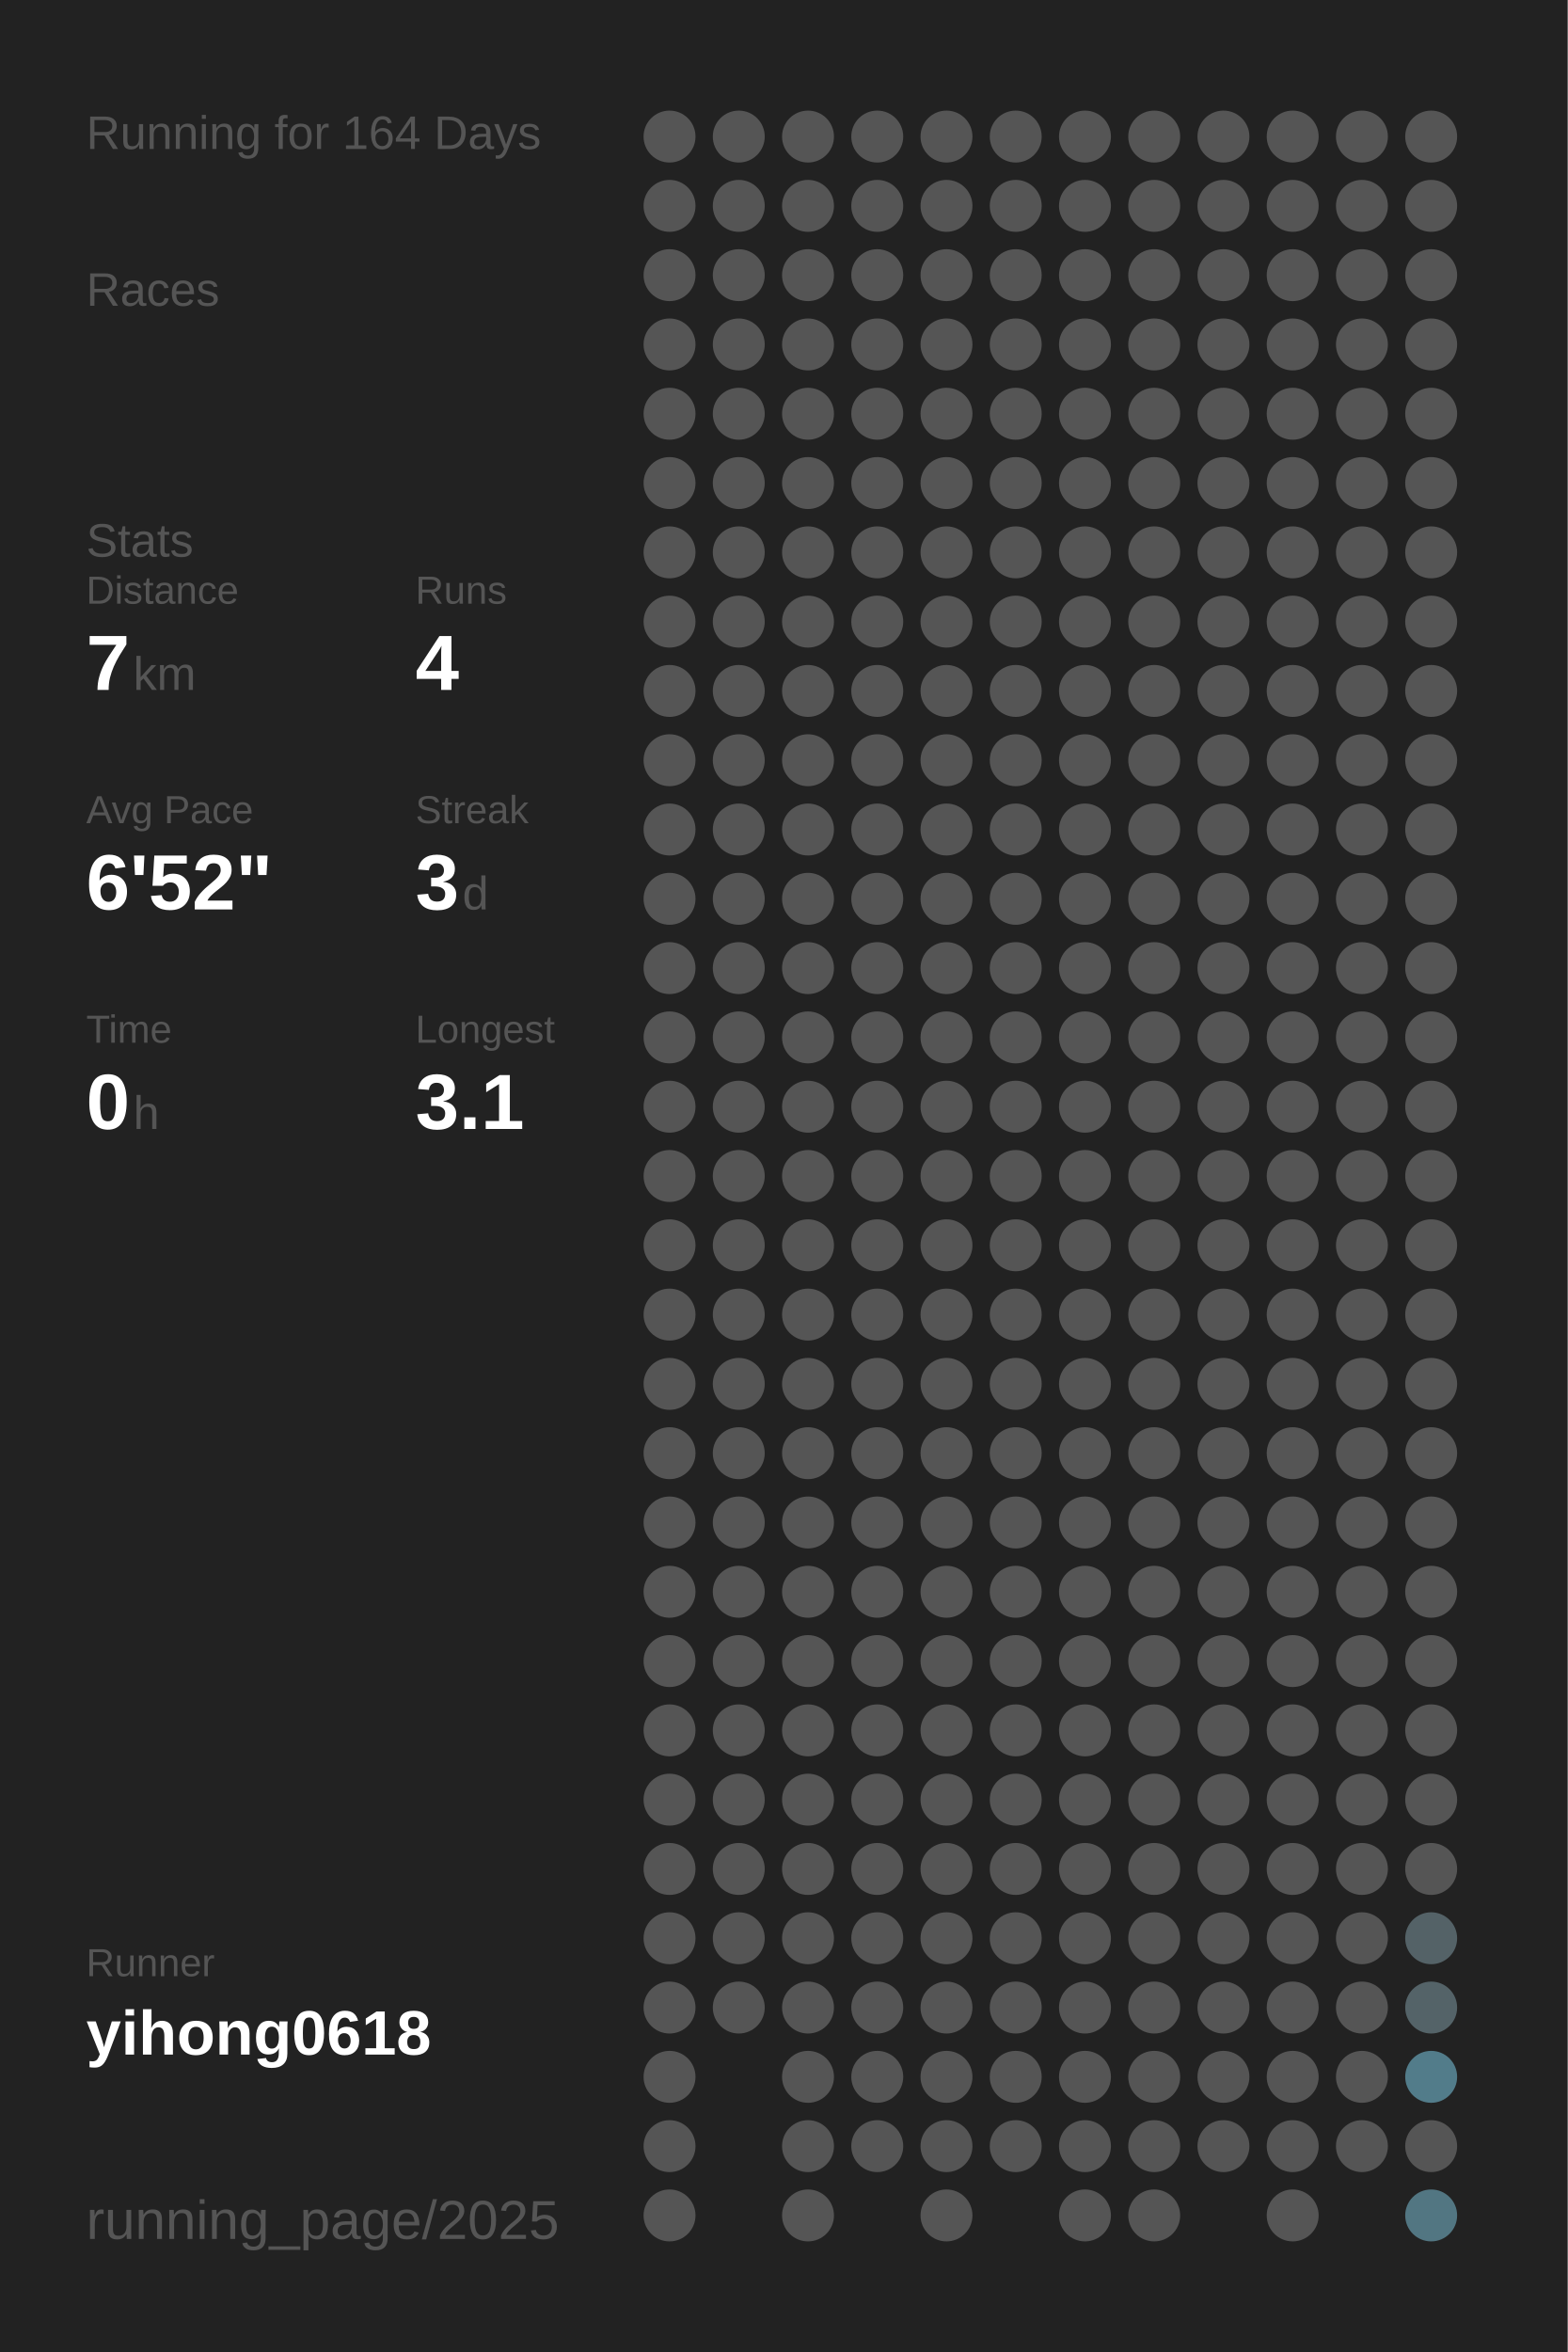
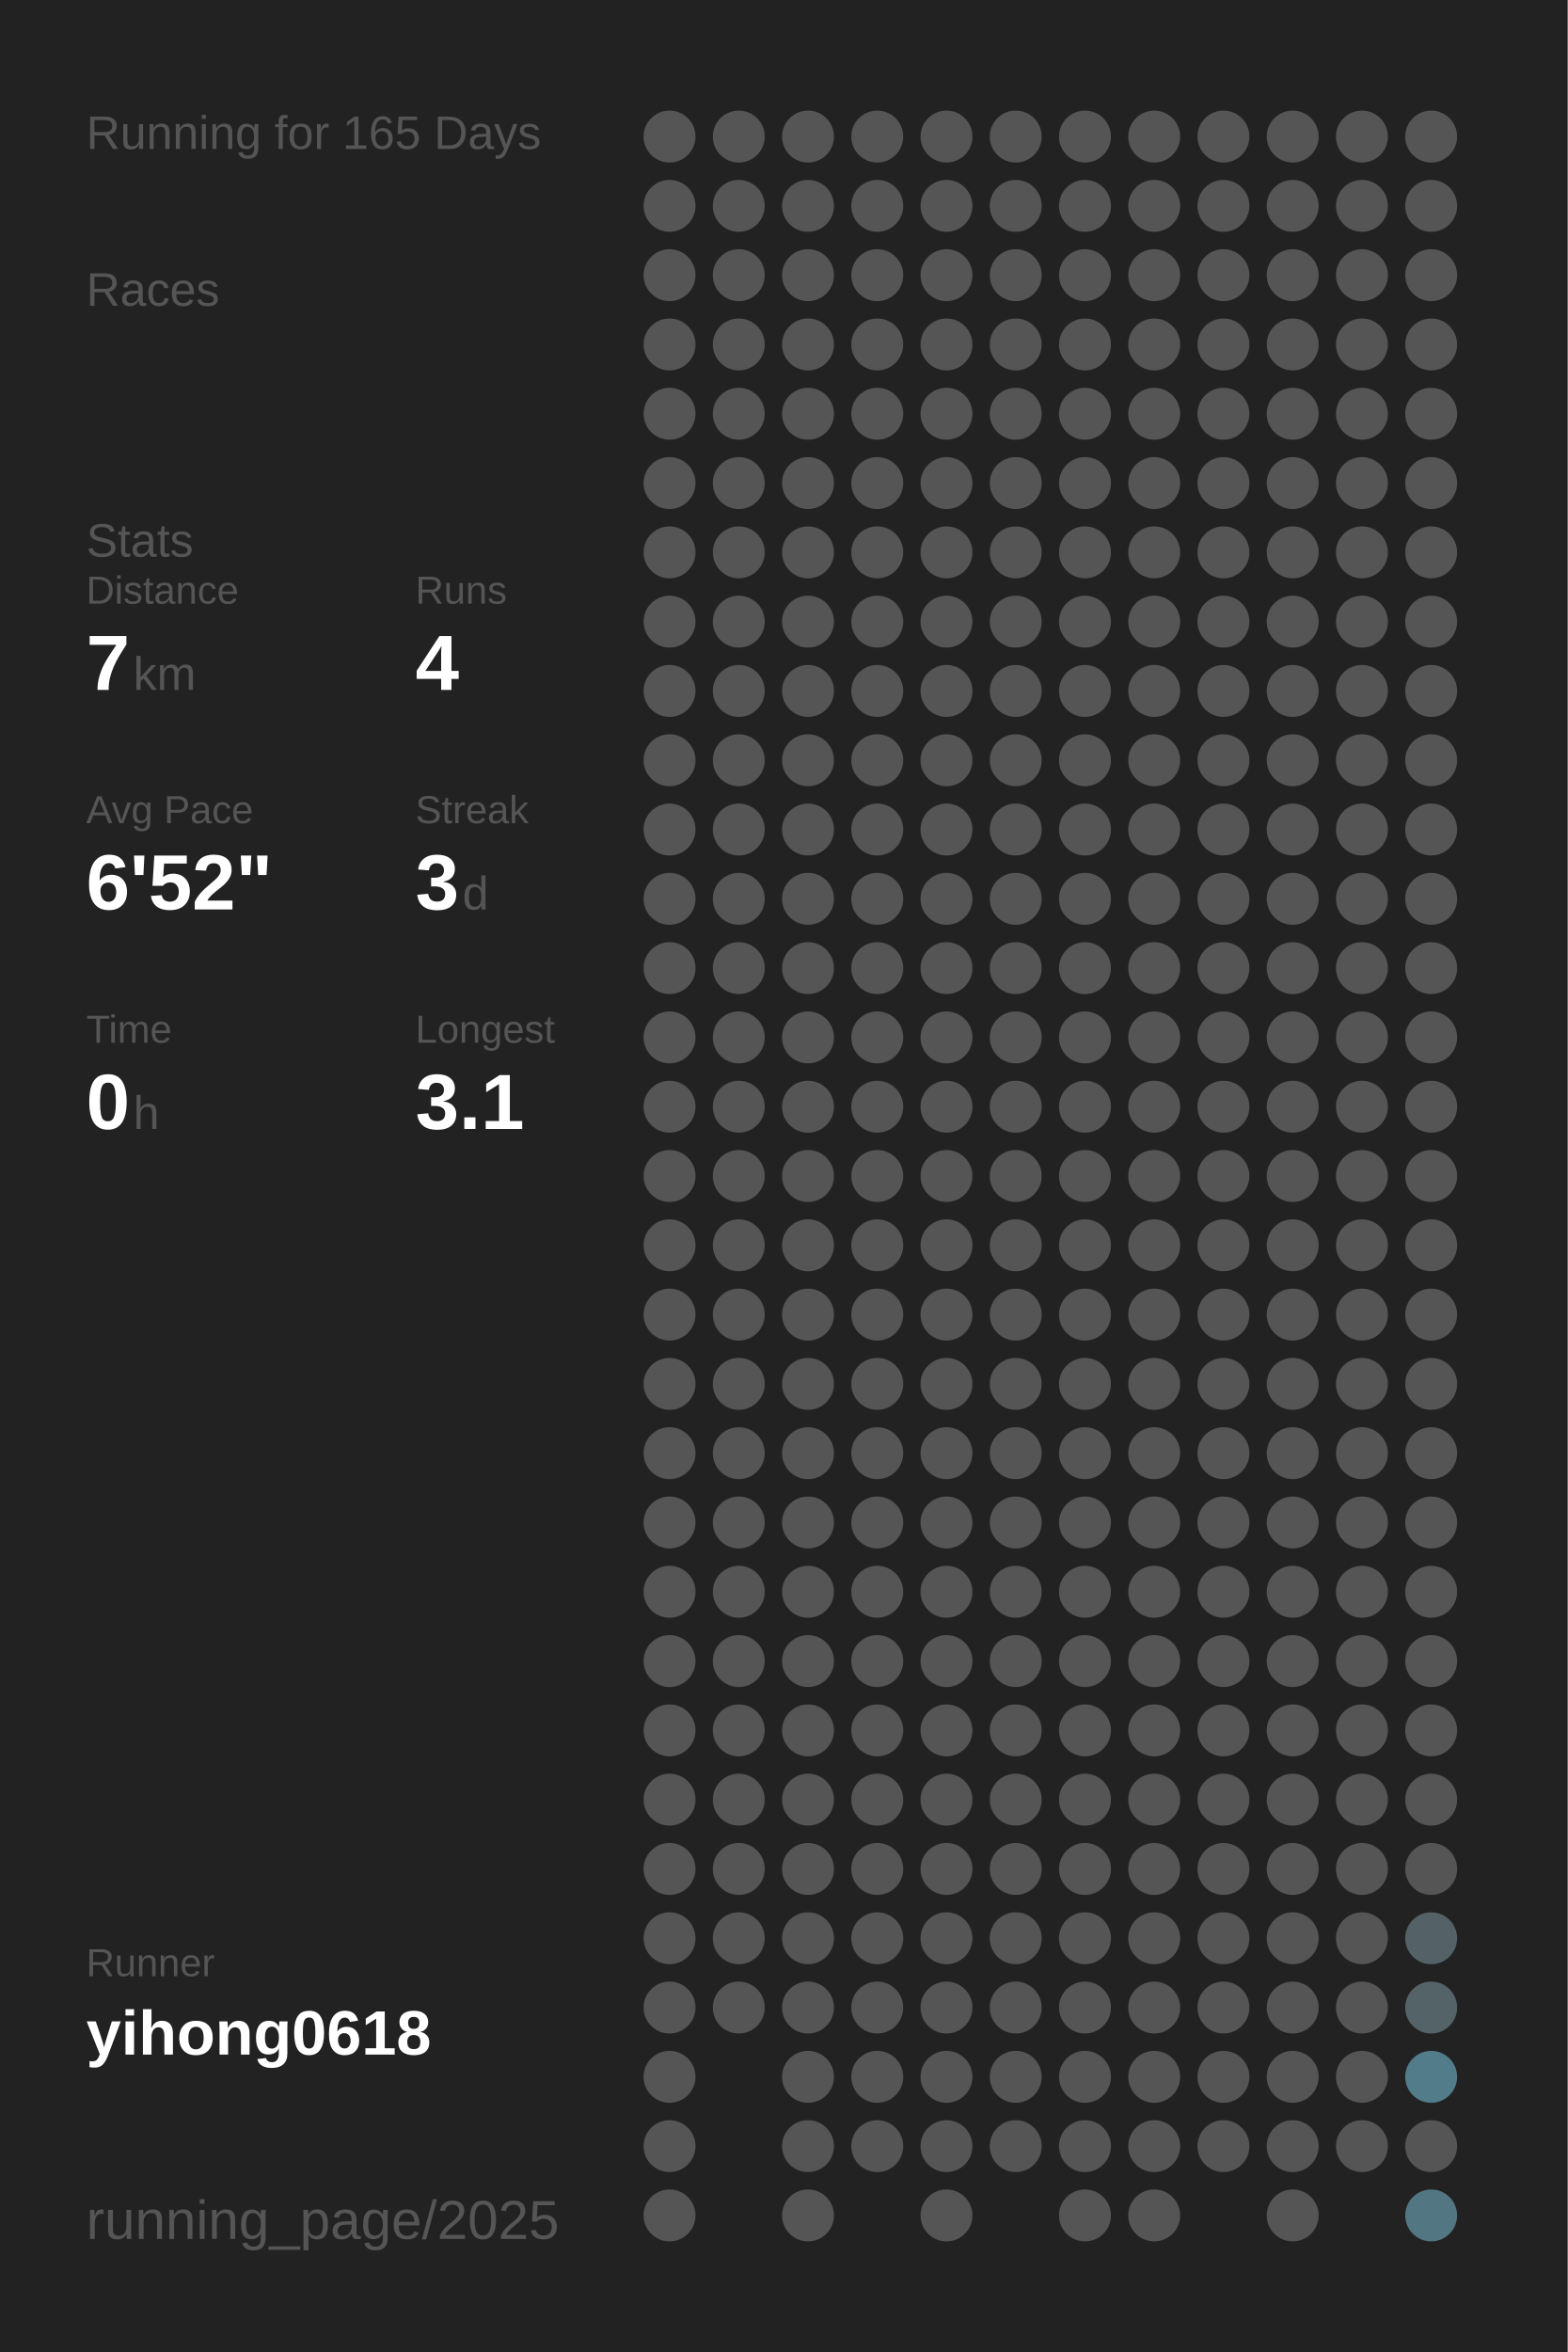
<svg xmlns="http://www.w3.org/2000/svg" baseProfile="full" height="300mm" version="1.1" viewBox="0,0,200,300" width="200mm">
  <defs />
  <rect fill="#222222" height="300" width="200" x="0" y="0" />
-   <text fill="#555555" style="font-size:6px; font-family:Arial;" x="11" y="19">Running for 164 Days</text>
+   <text fill="#555555" style="font-size:6px; font-family:Arial;" x="11" y="19">Running for 165 Days</text>
  <text fill="#555555" style="font-size:6px; font-family:Arial;" x="11" y="39">Races</text>
  <text fill="#555555" style="font-size:6px; font-family:Arial;" x="11" y="71">Stats</text>
  <text fill="#555555" style="font-size:5px; font-family:Arial;" x="11" y="77">Distance</text>
  <text fill="#FFFFFF" style="font-size:10px; font-family:Arial; font-weight:bold;" x="11" y="88">7</text>
  <text fill="#555555" style="font-size:6px; font-family:Arial;" x="17" y="88">km</text>
  <text fill="#555555" style="font-size:5px; font-family:Arial;" x="53" y="77">Runs</text>
  <text fill="#FFFFFF" style="font-size:10px; font-family:Arial; font-weight:bold;" x="53" y="88">4</text>
  <text fill="#555555" style="font-size:5px; font-family:Arial;" x="11" y="105">Avg Pace</text>
  <text fill="#FFFFFF" style="font-size:10px; font-family:Arial; font-weight:bold;" x="11" y="116">6'52"</text>
  <text fill="#555555" style="font-size:5px; font-family:Arial;" x="53" y="105">Streak</text>
  <text fill="#FFFFFF" style="font-size:10px; font-family:Arial; font-weight:bold;" x="53" y="116">3</text>
  <text fill="#555555" style="font-size:6px; font-family:Arial;" x="59" y="116">d</text>
  <text fill="#555555" style="font-size:5px; font-family:Arial;" x="11" y="133">Time</text>
  <text fill="#FFFFFF" style="font-size:10px; font-family:Arial; font-weight:bold;" x="11" y="144">0</text>
  <text fill="#555555" style="font-size:6px; font-family:Arial;" x="17" y="144">h</text>
  <text fill="#555555" style="font-size:5px; font-family:Arial;" x="53" y="133">Longest</text>
  <text fill="#FFFFFF" style="font-size:10px; font-family:Arial; font-weight:bold;" x="53" y="144">3.1</text>
  <text fill="#555555" style="font-size:5px; font-family:Arial;" x="11" y="252.065">Runner</text>
  <text fill="#FFFFFF" style="font-size:8px; font-family:Arial; font-weight:bold;" x="11" y="262.065">yihong0618</text>
  <text fill="#555555" style="font-size:7px; font-family:Arial;" x="11" y="285.581">running_page/2025</text>
  <circle cx="85.417" cy="17.419" fill="#555555" r="3.312" />
  <circle cx="85.417" cy="26.258" fill="#555555" r="3.312" />
  <circle cx="85.417" cy="35.097" fill="#555555" r="3.312" />
  <circle cx="85.417" cy="43.935" fill="#555555" r="3.312" />
  <circle cx="85.417" cy="52.774" fill="#555555" r="3.312" />
  <circle cx="85.417" cy="61.613" fill="#555555" r="3.312" />
  <circle cx="85.417" cy="70.452" fill="#555555" r="3.312" />
  <circle cx="85.417" cy="79.29" fill="#555555" r="3.312" />
  <circle cx="85.417" cy="88.129" fill="#555555" r="3.312" />
  <circle cx="85.417" cy="96.968" fill="#555555" r="3.312" />
  <circle cx="85.417" cy="105.806" fill="#555555" r="3.312" />
  <circle cx="85.417" cy="114.645" fill="#555555" r="3.312" />
  <circle cx="85.417" cy="123.484" fill="#555555" r="3.312" />
  <circle cx="85.417" cy="132.323" fill="#555555" r="3.312" />
  <circle cx="85.417" cy="141.161" fill="#555555" r="3.312" />
  <circle cx="85.417" cy="150" fill="#555555" r="3.312" />
  <circle cx="85.417" cy="158.839" fill="#555555" r="3.312" />
  <circle cx="85.417" cy="167.677" fill="#555555" r="3.312" />
  <circle cx="85.417" cy="176.516" fill="#555555" r="3.312" />
  <circle cx="85.417" cy="185.355" fill="#555555" r="3.312" />
  <circle cx="85.417" cy="194.194" fill="#555555" r="3.312" />
  <circle cx="85.417" cy="203.032" fill="#555555" r="3.312" />
  <circle cx="85.417" cy="211.871" fill="#555555" r="3.312" />
  <circle cx="85.417" cy="220.71" fill="#555555" r="3.312" />
  <circle cx="85.417" cy="229.548" fill="#555555" r="3.312" />
  <circle cx="85.417" cy="238.387" fill="#555555" r="3.312" />
  <circle cx="85.417" cy="247.226" fill="#555555" r="3.312" />
  <circle cx="85.417" cy="256.065" fill="#555555" r="3.312" />
  <circle cx="85.417" cy="264.903" fill="#555555" r="3.312" />
  <circle cx="85.417" cy="273.742" fill="#555555" r="3.312" />
  <circle cx="85.417" cy="282.581" fill="#555555" r="3.312" />
  <circle cx="94.25" cy="17.419" fill="#555555" r="3.312" />
  <circle cx="94.25" cy="26.258" fill="#555555" r="3.312" />
  <circle cx="94.25" cy="35.097" fill="#555555" r="3.312" />
  <circle cx="94.25" cy="43.935" fill="#555555" r="3.312" />
  <circle cx="94.25" cy="52.774" fill="#555555" r="3.312" />
  <circle cx="94.25" cy="61.613" fill="#555555" r="3.312" />
  <circle cx="94.25" cy="70.452" fill="#555555" r="3.312" />
  <circle cx="94.25" cy="79.29" fill="#555555" r="3.312" />
  <circle cx="94.25" cy="88.129" fill="#555555" r="3.312" />
  <circle cx="94.25" cy="96.968" fill="#555555" r="3.312" />
  <circle cx="94.25" cy="105.806" fill="#555555" r="3.312" />
  <circle cx="94.25" cy="114.645" fill="#555555" r="3.312" />
  <circle cx="94.25" cy="123.484" fill="#555555" r="3.312" />
  <circle cx="94.25" cy="132.323" fill="#555555" r="3.312" />
  <circle cx="94.25" cy="141.161" fill="#555555" r="3.312" />
  <circle cx="94.25" cy="150" fill="#555555" r="3.312" />
  <circle cx="94.25" cy="158.839" fill="#555555" r="3.312" />
  <circle cx="94.25" cy="167.677" fill="#555555" r="3.312" />
  <circle cx="94.25" cy="176.516" fill="#555555" r="3.312" />
  <circle cx="94.25" cy="185.355" fill="#555555" r="3.312" />
  <circle cx="94.25" cy="194.194" fill="#555555" r="3.312" />
  <circle cx="94.25" cy="203.032" fill="#555555" r="3.312" />
  <circle cx="94.25" cy="211.871" fill="#555555" r="3.312" />
  <circle cx="94.25" cy="220.71" fill="#555555" r="3.312" />
  <circle cx="94.25" cy="229.548" fill="#555555" r="3.312" />
  <circle cx="94.25" cy="238.387" fill="#555555" r="3.312" />
  <circle cx="94.25" cy="247.226" fill="#555555" r="3.312" />
  <circle cx="94.25" cy="256.065" fill="#555555" r="3.312" />
  <circle cx="103.083" cy="17.419" fill="#555555" r="3.312" />
  <circle cx="103.083" cy="26.258" fill="#555555" r="3.312" />
  <circle cx="103.083" cy="35.097" fill="#555555" r="3.312" />
  <circle cx="103.083" cy="43.935" fill="#555555" r="3.312" />
  <circle cx="103.083" cy="52.774" fill="#555555" r="3.312" />
  <circle cx="103.083" cy="61.613" fill="#555555" r="3.312" />
  <circle cx="103.083" cy="70.452" fill="#555555" r="3.312" />
  <circle cx="103.083" cy="79.29" fill="#555555" r="3.312" />
  <circle cx="103.083" cy="88.129" fill="#555555" r="3.312" />
  <circle cx="103.083" cy="96.968" fill="#555555" r="3.312" />
  <circle cx="103.083" cy="105.806" fill="#555555" r="3.312" />
  <circle cx="103.083" cy="114.645" fill="#555555" r="3.312" />
  <circle cx="103.083" cy="123.484" fill="#555555" r="3.312" />
  <circle cx="103.083" cy="132.323" fill="#555555" r="3.312" />
  <circle cx="103.083" cy="141.161" fill="#555555" r="3.312" />
  <circle cx="103.083" cy="150" fill="#555555" r="3.312" />
  <circle cx="103.083" cy="158.839" fill="#555555" r="3.312" />
  <circle cx="103.083" cy="167.677" fill="#555555" r="3.312" />
  <circle cx="103.083" cy="176.516" fill="#555555" r="3.312" />
  <circle cx="103.083" cy="185.355" fill="#555555" r="3.312" />
  <circle cx="103.083" cy="194.194" fill="#555555" r="3.312" />
  <circle cx="103.083" cy="203.032" fill="#555555" r="3.312" />
  <circle cx="103.083" cy="211.871" fill="#555555" r="3.312" />
  <circle cx="103.083" cy="220.71" fill="#555555" r="3.312" />
  <circle cx="103.083" cy="229.548" fill="#555555" r="3.312" />
  <circle cx="103.083" cy="238.387" fill="#555555" r="3.312" />
  <circle cx="103.083" cy="247.226" fill="#555555" r="3.312" />
  <circle cx="103.083" cy="256.065" fill="#555555" r="3.312" />
  <circle cx="103.083" cy="264.903" fill="#555555" r="3.312" />
  <circle cx="103.083" cy="273.742" fill="#555555" r="3.312" />
  <circle cx="103.083" cy="282.581" fill="#555555" r="3.312" />
  <circle cx="111.917" cy="17.419" fill="#555555" r="3.312" />
  <circle cx="111.917" cy="26.258" fill="#555555" r="3.312" />
  <circle cx="111.917" cy="35.097" fill="#555555" r="3.312" />
  <circle cx="111.917" cy="43.935" fill="#555555" r="3.312" />
  <circle cx="111.917" cy="52.774" fill="#555555" r="3.312" />
  <circle cx="111.917" cy="61.613" fill="#555555" r="3.312" />
  <circle cx="111.917" cy="70.452" fill="#555555" r="3.312" />
  <circle cx="111.917" cy="79.29" fill="#555555" r="3.312" />
  <circle cx="111.917" cy="88.129" fill="#555555" r="3.312" />
  <circle cx="111.917" cy="96.968" fill="#555555" r="3.312" />
  <circle cx="111.917" cy="105.806" fill="#555555" r="3.312" />
  <circle cx="111.917" cy="114.645" fill="#555555" r="3.312" />
  <circle cx="111.917" cy="123.484" fill="#555555" r="3.312" />
  <circle cx="111.917" cy="132.323" fill="#555555" r="3.312" />
  <circle cx="111.917" cy="141.161" fill="#555555" r="3.312" />
  <circle cx="111.917" cy="150" fill="#555555" r="3.312" />
  <circle cx="111.917" cy="158.839" fill="#555555" r="3.312" />
  <circle cx="111.917" cy="167.677" fill="#555555" r="3.312" />
  <circle cx="111.917" cy="176.516" fill="#555555" r="3.312" />
  <circle cx="111.917" cy="185.355" fill="#555555" r="3.312" />
  <circle cx="111.917" cy="194.194" fill="#555555" r="3.312" />
  <circle cx="111.917" cy="203.032" fill="#555555" r="3.312" />
  <circle cx="111.917" cy="211.871" fill="#555555" r="3.312" />
  <circle cx="111.917" cy="220.71" fill="#555555" r="3.312" />
  <circle cx="111.917" cy="229.548" fill="#555555" r="3.312" />
  <circle cx="111.917" cy="238.387" fill="#555555" r="3.312" />
  <circle cx="111.917" cy="247.226" fill="#555555" r="3.312" />
  <circle cx="111.917" cy="256.065" fill="#555555" r="3.312" />
  <circle cx="111.917" cy="264.903" fill="#555555" r="3.312" />
  <circle cx="111.917" cy="273.742" fill="#555555" r="3.312" />
  <circle cx="120.75" cy="17.419" fill="#555555" r="3.312" />
  <circle cx="120.75" cy="26.258" fill="#555555" r="3.312" />
  <circle cx="120.75" cy="35.097" fill="#555555" r="3.312" />
  <circle cx="120.75" cy="43.935" fill="#555555" r="3.312" />
  <circle cx="120.75" cy="52.774" fill="#555555" r="3.312" />
  <circle cx="120.75" cy="61.613" fill="#555555" r="3.312" />
  <circle cx="120.75" cy="70.452" fill="#555555" r="3.312" />
  <circle cx="120.75" cy="79.29" fill="#555555" r="3.312" />
  <circle cx="120.75" cy="88.129" fill="#555555" r="3.312" />
  <circle cx="120.75" cy="96.968" fill="#555555" r="3.312" />
  <circle cx="120.75" cy="105.806" fill="#555555" r="3.312" />
  <circle cx="120.75" cy="114.645" fill="#555555" r="3.312" />
  <circle cx="120.75" cy="123.484" fill="#555555" r="3.312" />
  <circle cx="120.75" cy="132.323" fill="#555555" r="3.312" />
  <circle cx="120.75" cy="141.161" fill="#555555" r="3.312" />
  <circle cx="120.75" cy="150" fill="#555555" r="3.312" />
  <circle cx="120.75" cy="158.839" fill="#555555" r="3.312" />
  <circle cx="120.75" cy="167.677" fill="#555555" r="3.312" />
  <circle cx="120.75" cy="176.516" fill="#555555" r="3.312" />
  <circle cx="120.75" cy="185.355" fill="#555555" r="3.312" />
  <circle cx="120.75" cy="194.194" fill="#555555" r="3.312" />
  <circle cx="120.75" cy="203.032" fill="#555555" r="3.312" />
  <circle cx="120.75" cy="211.871" fill="#555555" r="3.312" />
  <circle cx="120.75" cy="220.71" fill="#555555" r="3.312" />
  <circle cx="120.75" cy="229.548" fill="#555555" r="3.312" />
  <circle cx="120.75" cy="238.387" fill="#555555" r="3.312" />
  <circle cx="120.75" cy="247.226" fill="#555555" r="3.312" />
  <circle cx="120.75" cy="256.065" fill="#555555" r="3.312" />
  <circle cx="120.75" cy="264.903" fill="#555555" r="3.312" />
  <circle cx="120.75" cy="273.742" fill="#555555" r="3.312" />
  <circle cx="120.75" cy="282.581" fill="#555555" r="3.312" />
  <circle cx="129.583" cy="17.419" fill="#555555" r="3.312" />
  <circle cx="129.583" cy="26.258" fill="#555555" r="3.312" />
  <circle cx="129.583" cy="35.097" fill="#555555" r="3.312" />
  <circle cx="129.583" cy="43.935" fill="#555555" r="3.312" />
  <circle cx="129.583" cy="52.774" fill="#555555" r="3.312" />
  <circle cx="129.583" cy="61.613" fill="#555555" r="3.312" />
  <circle cx="129.583" cy="70.452" fill="#555555" r="3.312" />
  <circle cx="129.583" cy="79.29" fill="#555555" r="3.312" />
  <circle cx="129.583" cy="88.129" fill="#555555" r="3.312" />
  <circle cx="129.583" cy="96.968" fill="#555555" r="3.312" />
  <circle cx="129.583" cy="105.806" fill="#555555" r="3.312" />
  <circle cx="129.583" cy="114.645" fill="#555555" r="3.312" />
  <circle cx="129.583" cy="123.484" fill="#555555" r="3.312" />
  <circle cx="129.583" cy="132.323" fill="#555555" r="3.312" />
  <circle cx="129.583" cy="141.161" fill="#555555" r="3.312" />
  <circle cx="129.583" cy="150" fill="#555555" r="3.312" />
  <circle cx="129.583" cy="158.839" fill="#555555" r="3.312" />
  <circle cx="129.583" cy="167.677" fill="#555555" r="3.312" />
  <circle cx="129.583" cy="176.516" fill="#555555" r="3.312" />
  <circle cx="129.583" cy="185.355" fill="#555555" r="3.312" />
  <circle cx="129.583" cy="194.194" fill="#555555" r="3.312" />
  <circle cx="129.583" cy="203.032" fill="#555555" r="3.312" />
  <circle cx="129.583" cy="211.871" fill="#555555" r="3.312" />
  <circle cx="129.583" cy="220.71" fill="#555555" r="3.312" />
  <circle cx="129.583" cy="229.548" fill="#555555" r="3.312" />
  <circle cx="129.583" cy="238.387" fill="#555555" r="3.312" />
  <circle cx="129.583" cy="247.226" fill="#555555" r="3.312" />
  <circle cx="129.583" cy="256.065" fill="#555555" r="3.312" />
  <circle cx="129.583" cy="264.903" fill="#555555" r="3.312" />
  <circle cx="129.583" cy="273.742" fill="#555555" r="3.312" />
  <circle cx="138.417" cy="17.419" fill="#555555" r="3.312" />
  <circle cx="138.417" cy="26.258" fill="#555555" r="3.312" />
  <circle cx="138.417" cy="35.097" fill="#555555" r="3.312" />
  <circle cx="138.417" cy="43.935" fill="#555555" r="3.312" />
  <circle cx="138.417" cy="52.774" fill="#555555" r="3.312" />
  <circle cx="138.417" cy="61.613" fill="#555555" r="3.312" />
  <circle cx="138.417" cy="70.452" fill="#555555" r="3.312" />
  <circle cx="138.417" cy="79.29" fill="#555555" r="3.312" />
  <circle cx="138.417" cy="88.129" fill="#555555" r="3.312" />
  <circle cx="138.417" cy="96.968" fill="#555555" r="3.312" />
  <circle cx="138.417" cy="105.806" fill="#555555" r="3.312" />
  <circle cx="138.417" cy="114.645" fill="#555555" r="3.312" />
  <circle cx="138.417" cy="123.484" fill="#555555" r="3.312" />
  <circle cx="138.417" cy="132.323" fill="#555555" r="3.312" />
  <circle cx="138.417" cy="141.161" fill="#555555" r="3.312" />
  <circle cx="138.417" cy="150" fill="#555555" r="3.312" />
  <circle cx="138.417" cy="158.839" fill="#555555" r="3.312" />
  <circle cx="138.417" cy="167.677" fill="#555555" r="3.312" />
  <circle cx="138.417" cy="176.516" fill="#555555" r="3.312" />
  <circle cx="138.417" cy="185.355" fill="#555555" r="3.312" />
  <circle cx="138.417" cy="194.194" fill="#555555" r="3.312" />
  <circle cx="138.417" cy="203.032" fill="#555555" r="3.312" />
  <circle cx="138.417" cy="211.871" fill="#555555" r="3.312" />
  <circle cx="138.417" cy="220.71" fill="#555555" r="3.312" />
  <circle cx="138.417" cy="229.548" fill="#555555" r="3.312" />
  <circle cx="138.417" cy="238.387" fill="#555555" r="3.312" />
  <circle cx="138.417" cy="247.226" fill="#555555" r="3.312" />
  <circle cx="138.417" cy="256.065" fill="#555555" r="3.312" />
  <circle cx="138.417" cy="264.903" fill="#555555" r="3.312" />
  <circle cx="138.417" cy="273.742" fill="#555555" r="3.312" />
  <circle cx="138.417" cy="282.581" fill="#555555" r="3.312" />
  <circle cx="147.25" cy="17.419" fill="#555555" r="3.312" />
  <circle cx="147.25" cy="26.258" fill="#555555" r="3.312" />
  <circle cx="147.25" cy="35.097" fill="#555555" r="3.312" />
  <circle cx="147.25" cy="43.935" fill="#555555" r="3.312" />
  <circle cx="147.25" cy="52.774" fill="#555555" r="3.312" />
  <circle cx="147.25" cy="61.613" fill="#555555" r="3.312" />
  <circle cx="147.25" cy="70.452" fill="#555555" r="3.312" />
  <circle cx="147.25" cy="79.29" fill="#555555" r="3.312" />
  <circle cx="147.25" cy="88.129" fill="#555555" r="3.312" />
  <circle cx="147.25" cy="96.968" fill="#555555" r="3.312" />
  <circle cx="147.25" cy="105.806" fill="#555555" r="3.312" />
  <circle cx="147.25" cy="114.645" fill="#555555" r="3.312" />
  <circle cx="147.25" cy="123.484" fill="#555555" r="3.312" />
  <circle cx="147.25" cy="132.323" fill="#555555" r="3.312" />
  <circle cx="147.25" cy="141.161" fill="#555555" r="3.312" />
  <circle cx="147.25" cy="150" fill="#555555" r="3.312" />
  <circle cx="147.25" cy="158.839" fill="#555555" r="3.312" />
  <circle cx="147.25" cy="167.677" fill="#555555" r="3.312" />
  <circle cx="147.25" cy="176.516" fill="#555555" r="3.312" />
  <circle cx="147.25" cy="185.355" fill="#555555" r="3.312" />
  <circle cx="147.25" cy="194.194" fill="#555555" r="3.312" />
  <circle cx="147.25" cy="203.032" fill="#555555" r="3.312" />
  <circle cx="147.25" cy="211.871" fill="#555555" r="3.312" />
  <circle cx="147.25" cy="220.71" fill="#555555" r="3.312" />
  <circle cx="147.25" cy="229.548" fill="#555555" r="3.312" />
  <circle cx="147.25" cy="238.387" fill="#555555" r="3.312" />
  <circle cx="147.25" cy="247.226" fill="#555555" r="3.312" />
  <circle cx="147.25" cy="256.065" fill="#555555" r="3.312" />
  <circle cx="147.25" cy="264.903" fill="#555555" r="3.312" />
  <circle cx="147.25" cy="273.742" fill="#555555" r="3.312" />
  <circle cx="147.25" cy="282.581" fill="#555555" r="3.312" />
  <circle cx="156.083" cy="17.419" fill="#555555" r="3.312" />
  <circle cx="156.083" cy="26.258" fill="#555555" r="3.312" />
  <circle cx="156.083" cy="35.097" fill="#555555" r="3.312" />
  <circle cx="156.083" cy="43.935" fill="#555555" r="3.312" />
  <circle cx="156.083" cy="52.774" fill="#555555" r="3.312" />
  <circle cx="156.083" cy="61.613" fill="#555555" r="3.312" />
  <circle cx="156.083" cy="70.452" fill="#555555" r="3.312" />
  <circle cx="156.083" cy="79.29" fill="#555555" r="3.312" />
  <circle cx="156.083" cy="88.129" fill="#555555" r="3.312" />
  <circle cx="156.083" cy="96.968" fill="#555555" r="3.312" />
  <circle cx="156.083" cy="105.806" fill="#555555" r="3.312" />
  <circle cx="156.083" cy="114.645" fill="#555555" r="3.312" />
  <circle cx="156.083" cy="123.484" fill="#555555" r="3.312" />
  <circle cx="156.083" cy="132.323" fill="#555555" r="3.312" />
  <circle cx="156.083" cy="141.161" fill="#555555" r="3.312" />
  <circle cx="156.083" cy="150" fill="#555555" r="3.312" />
  <circle cx="156.083" cy="158.839" fill="#555555" r="3.312" />
  <circle cx="156.083" cy="167.677" fill="#555555" r="3.312" />
  <circle cx="156.083" cy="176.516" fill="#555555" r="3.312" />
  <circle cx="156.083" cy="185.355" fill="#555555" r="3.312" />
  <circle cx="156.083" cy="194.194" fill="#555555" r="3.312" />
  <circle cx="156.083" cy="203.032" fill="#555555" r="3.312" />
  <circle cx="156.083" cy="211.871" fill="#555555" r="3.312" />
  <circle cx="156.083" cy="220.71" fill="#555555" r="3.312" />
  <circle cx="156.083" cy="229.548" fill="#555555" r="3.312" />
  <circle cx="156.083" cy="238.387" fill="#555555" r="3.312" />
  <circle cx="156.083" cy="247.226" fill="#555555" r="3.312" />
  <circle cx="156.083" cy="256.065" fill="#555555" r="3.312" />
  <circle cx="156.083" cy="264.903" fill="#555555" r="3.312" />
  <circle cx="156.083" cy="273.742" fill="#555555" r="3.312" />
  <circle cx="164.917" cy="17.419" fill="#555555" r="3.312" />
  <circle cx="164.917" cy="26.258" fill="#555555" r="3.312" />
  <circle cx="164.917" cy="35.097" fill="#555555" r="3.312" />
  <circle cx="164.917" cy="43.935" fill="#555555" r="3.312" />
  <circle cx="164.917" cy="52.774" fill="#555555" r="3.312" />
  <circle cx="164.917" cy="61.613" fill="#555555" r="3.312" />
  <circle cx="164.917" cy="70.452" fill="#555555" r="3.312" />
  <circle cx="164.917" cy="79.29" fill="#555555" r="3.312" />
  <circle cx="164.917" cy="88.129" fill="#555555" r="3.312" />
  <circle cx="164.917" cy="96.968" fill="#555555" r="3.312" />
  <circle cx="164.917" cy="105.806" fill="#555555" r="3.312" />
  <circle cx="164.917" cy="114.645" fill="#555555" r="3.312" />
  <circle cx="164.917" cy="123.484" fill="#555555" r="3.312" />
  <circle cx="164.917" cy="132.323" fill="#555555" r="3.312" />
  <circle cx="164.917" cy="141.161" fill="#555555" r="3.312" />
  <circle cx="164.917" cy="150" fill="#555555" r="3.312" />
  <circle cx="164.917" cy="158.839" fill="#555555" r="3.312" />
  <circle cx="164.917" cy="167.677" fill="#555555" r="3.312" />
  <circle cx="164.917" cy="176.516" fill="#555555" r="3.312" />
  <circle cx="164.917" cy="185.355" fill="#555555" r="3.312" />
  <circle cx="164.917" cy="194.194" fill="#555555" r="3.312" />
  <circle cx="164.917" cy="203.032" fill="#555555" r="3.312" />
  <circle cx="164.917" cy="211.871" fill="#555555" r="3.312" />
  <circle cx="164.917" cy="220.71" fill="#555555" r="3.312" />
  <circle cx="164.917" cy="229.548" fill="#555555" r="3.312" />
  <circle cx="164.917" cy="238.387" fill="#555555" r="3.312" />
  <circle cx="164.917" cy="247.226" fill="#555555" r="3.312" />
  <circle cx="164.917" cy="256.065" fill="#555555" r="3.312" />
  <circle cx="164.917" cy="264.903" fill="#555555" r="3.312" />
  <circle cx="164.917" cy="273.742" fill="#555555" r="3.312" />
  <circle cx="164.917" cy="282.581" fill="#555555" r="3.312" />
  <circle cx="173.75" cy="17.419" fill="#555555" r="3.312" />
  <circle cx="173.75" cy="26.258" fill="#555555" r="3.312" />
  <circle cx="173.75" cy="35.097" fill="#555555" r="3.312" />
  <circle cx="173.75" cy="43.935" fill="#555555" r="3.312" />
  <circle cx="173.75" cy="52.774" fill="#555555" r="3.312" />
  <circle cx="173.75" cy="61.613" fill="#555555" r="3.312" />
  <circle cx="173.75" cy="70.452" fill="#555555" r="3.312" />
  <circle cx="173.75" cy="79.29" fill="#555555" r="3.312" />
  <circle cx="173.75" cy="88.129" fill="#555555" r="3.312" />
  <circle cx="173.75" cy="96.968" fill="#555555" r="3.312" />
  <circle cx="173.75" cy="105.806" fill="#555555" r="3.312" />
  <circle cx="173.75" cy="114.645" fill="#555555" r="3.312" />
  <circle cx="173.75" cy="123.484" fill="#555555" r="3.312" />
  <circle cx="173.75" cy="132.323" fill="#555555" r="3.312" />
  <circle cx="173.75" cy="141.161" fill="#555555" r="3.312" />
  <circle cx="173.75" cy="150" fill="#555555" r="3.312" />
  <circle cx="173.75" cy="158.839" fill="#555555" r="3.312" />
  <circle cx="173.75" cy="167.677" fill="#555555" r="3.312" />
  <circle cx="173.75" cy="176.516" fill="#555555" r="3.312" />
  <circle cx="173.75" cy="185.355" fill="#555555" r="3.312" />
  <circle cx="173.75" cy="194.194" fill="#555555" r="3.312" />
  <circle cx="173.75" cy="203.032" fill="#555555" r="3.312" />
  <circle cx="173.75" cy="211.871" fill="#555555" r="3.312" />
  <circle cx="173.75" cy="220.71" fill="#555555" r="3.312" />
  <circle cx="173.75" cy="229.548" fill="#555555" r="3.312" />
  <circle cx="173.75" cy="238.387" fill="#555555" r="3.312" />
  <circle cx="173.75" cy="247.226" fill="#555555" r="3.312" />
  <circle cx="173.75" cy="256.065" fill="#555555" r="3.312" />
  <circle cx="173.75" cy="264.903" fill="#555555" r="3.312" />
  <circle cx="173.75" cy="273.742" fill="#555555" r="3.312" />
  <circle cx="182.583" cy="17.419" fill="#555555" r="3.312" />
  <circle cx="182.583" cy="26.258" fill="#555555" r="3.312" />
  <circle cx="182.583" cy="35.097" fill="#555555" r="3.312" />
  <circle cx="182.583" cy="43.935" fill="#555555" r="3.312" />
  <circle cx="182.583" cy="52.774" fill="#555555" r="3.312" />
  <circle cx="182.583" cy="61.613" fill="#555555" r="3.312" />
  <circle cx="182.583" cy="70.452" fill="#555555" r="3.312" />
  <circle cx="182.583" cy="79.29" fill="#555555" r="3.312" />
  <circle cx="182.583" cy="88.129" fill="#555555" r="3.312" />
  <circle cx="182.583" cy="96.968" fill="#555555" r="3.312" />
  <circle cx="182.583" cy="105.806" fill="#555555" r="3.312" />
  <circle cx="182.583" cy="114.645" fill="#555555" r="3.312" />
  <circle cx="182.583" cy="123.484" fill="#555555" r="3.312" />
  <circle cx="182.583" cy="132.323" fill="#555555" r="3.312" />
  <circle cx="182.583" cy="141.161" fill="#555555" r="3.312" />
  <circle cx="182.583" cy="150" fill="#555555" r="3.312" />
  <circle cx="182.583" cy="158.839" fill="#555555" r="3.312" />
  <circle cx="182.583" cy="167.677" fill="#555555" r="3.312" />
  <circle cx="182.583" cy="176.516" fill="#555555" r="3.312" />
  <circle cx="182.583" cy="185.355" fill="#555555" r="3.312" />
  <circle cx="182.583" cy="194.194" fill="#555555" r="3.312" />
  <circle cx="182.583" cy="203.032" fill="#555555" r="3.312" />
  <circle cx="182.583" cy="211.871" fill="#555555" r="3.312" />
  <circle cx="182.583" cy="220.71" fill="#555555" r="3.312" />
  <circle cx="182.583" cy="229.548" fill="#555555" r="3.312" />
  <circle cx="182.583" cy="238.387" fill="#555555" r="3.312" />
  <circle cx="182.583" cy="247.226" fill="#546267" r="3.312" />
  <circle cx="182.583" cy="256.065" fill="#546368" r="3.312" />
  <circle cx="182.583" cy="264.903" fill="#527c8a" r="3.312" />
  <circle cx="182.583" cy="273.742" fill="#555555" r="3.312" />
  <circle cx="182.583" cy="282.581" fill="#527682" r="3.312" />
</svg>
